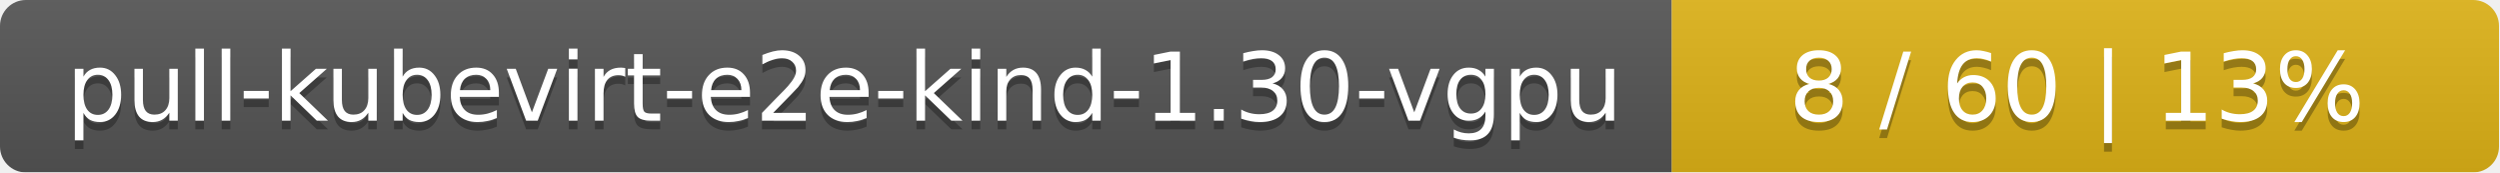
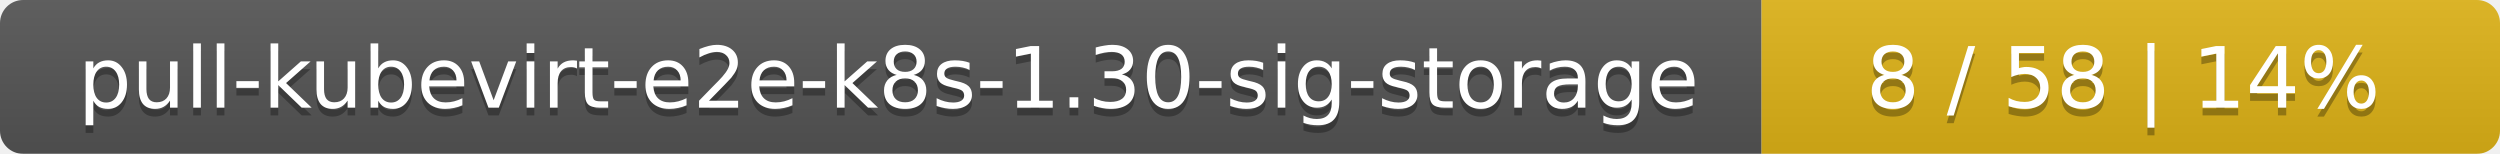
- <svg xmlns="http://www.w3.org/2000/svg" width="290" height="20">
+ <svg xmlns="http://www.w3.org/2000/svg" width="325" height="20">
  <linearGradient id="smooth" x2="0" y2="100%">
    <stop offset="0" stop-color="#bbb" stop-opacity=".1" />
    <stop offset="1" stop-opacity=".1" />
  </linearGradient>
  <mask id="round">
-     <rect width="290" height="20" rx="3" fill="#fff" />
+     <rect width="325" height="20" rx="3" fill="#fff" />
  </mask>
  <g mask="url(#round)">
-     <rect width="194" height="20" fill="#555" />
-     <rect x="194" width="96" height="20" fill="#dfb317" />
-     <rect width="290" height="20" fill="url(#smooth)" />
+     <rect width="229" height="20" fill="#555" />
+     <rect x="229" width="96" height="20" fill="#dfb317" />
+     <rect width="325" height="20" fill="url(#smooth)" />
  </g>
  <g fill="#fff" text-anchor="middle" font-family="DejaVu Sans,Verdana,Geneva,sans-serif" font-size="11">
-     <text x="98" y="15" fill="#010101" fill-opacity=".3">pull-kubevirt-e2e-kind-1.30-vgpu</text>
-     <text x="98" y="14">pull-kubevirt-e2e-kind-1.30-vgpu</text>
-     <text x="241" y="15" fill="#010101" fill-opacity=".3">8 / 60    |    13%</text>
-     <text x="241" y="14">8 / 60    |    13%</text>
+     <text x="115.5" y="15" fill="#010101" fill-opacity=".3">pull-kubevirt-e2e-k8s-1.30-sig-storage</text>
+     <text x="115.5" y="14">pull-kubevirt-e2e-k8s-1.30-sig-storage</text>
+     <text x="276" y="15" fill="#010101" fill-opacity=".3">8 / 58    |    14%</text>
+     <text x="276" y="14">8 / 58    |    14%</text>
  </g>
</svg>
